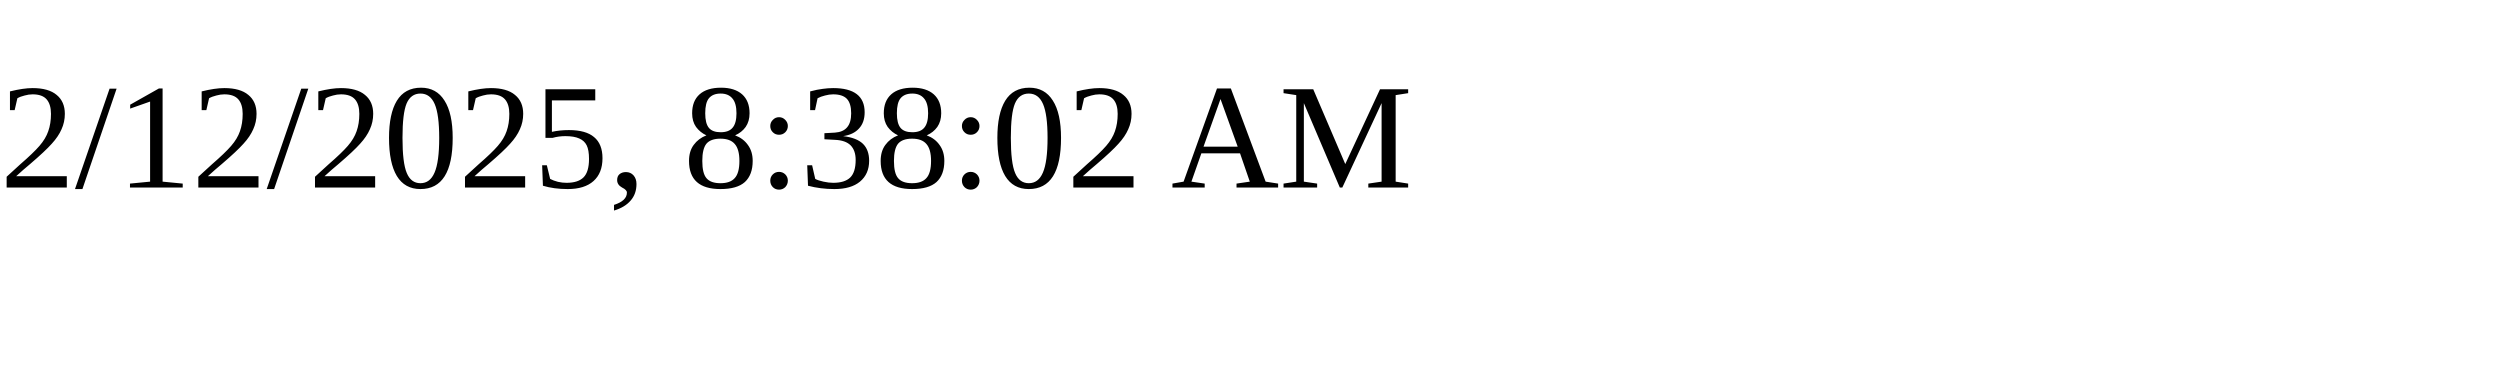
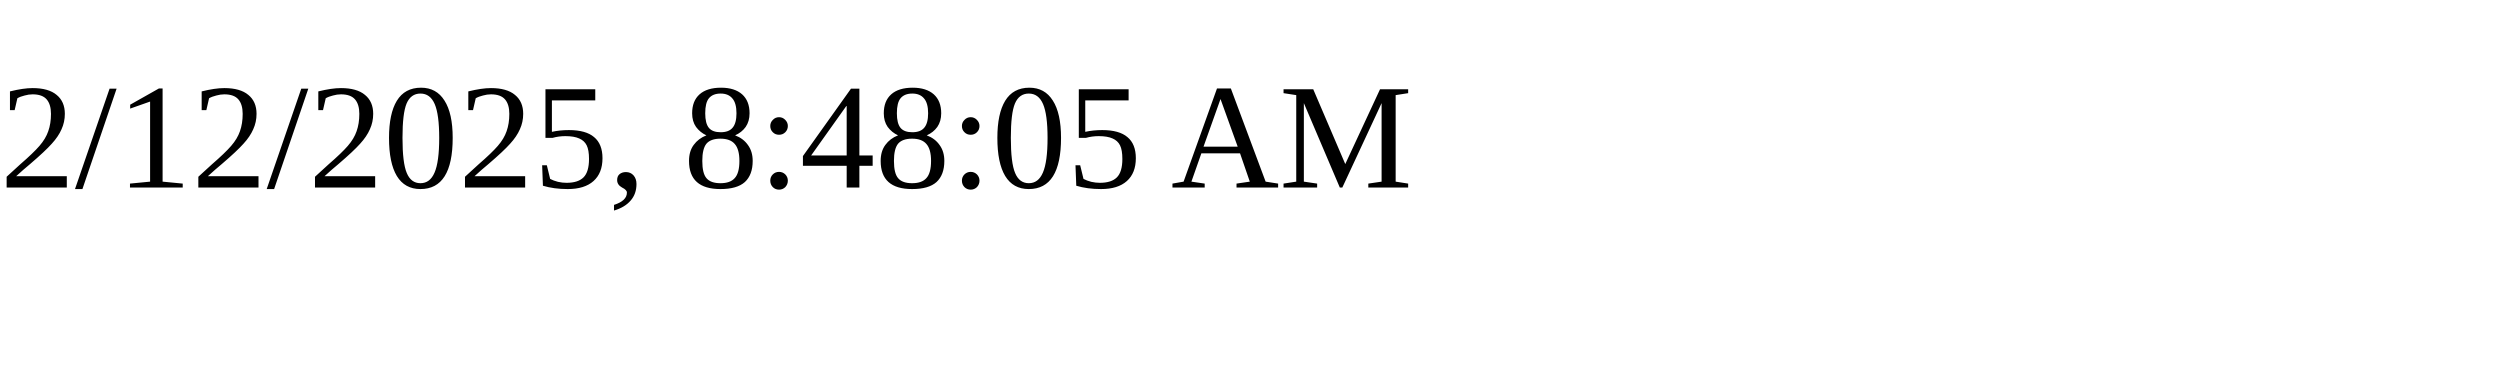
<svg xmlns="http://www.w3.org/2000/svg" height="30" width="200">
-   <text x="0" y="15">2/12/2025, 8:38:02 AM</text>
+   <text x="0" y="15">2/12/2025, 8:48:05 AM</text>
</svg>
